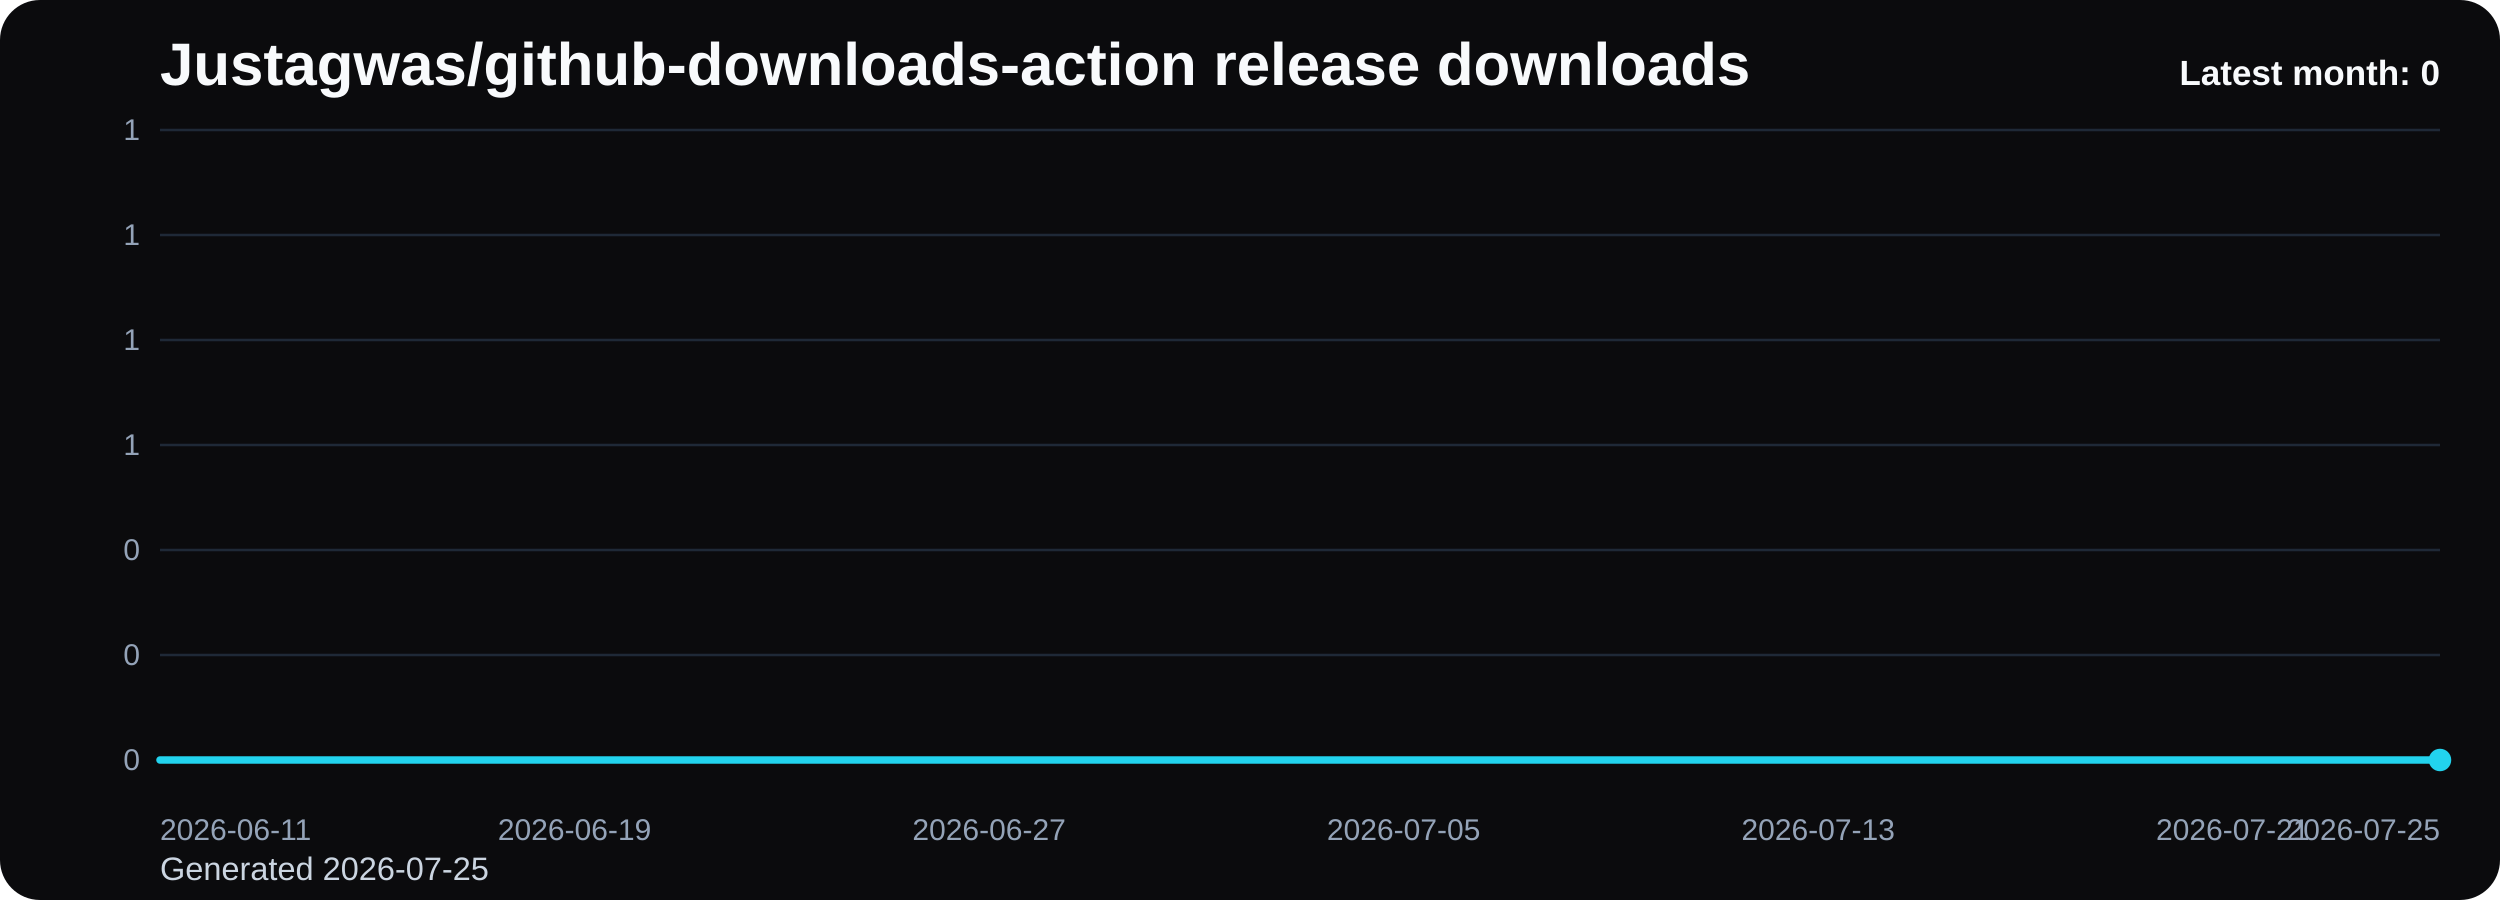
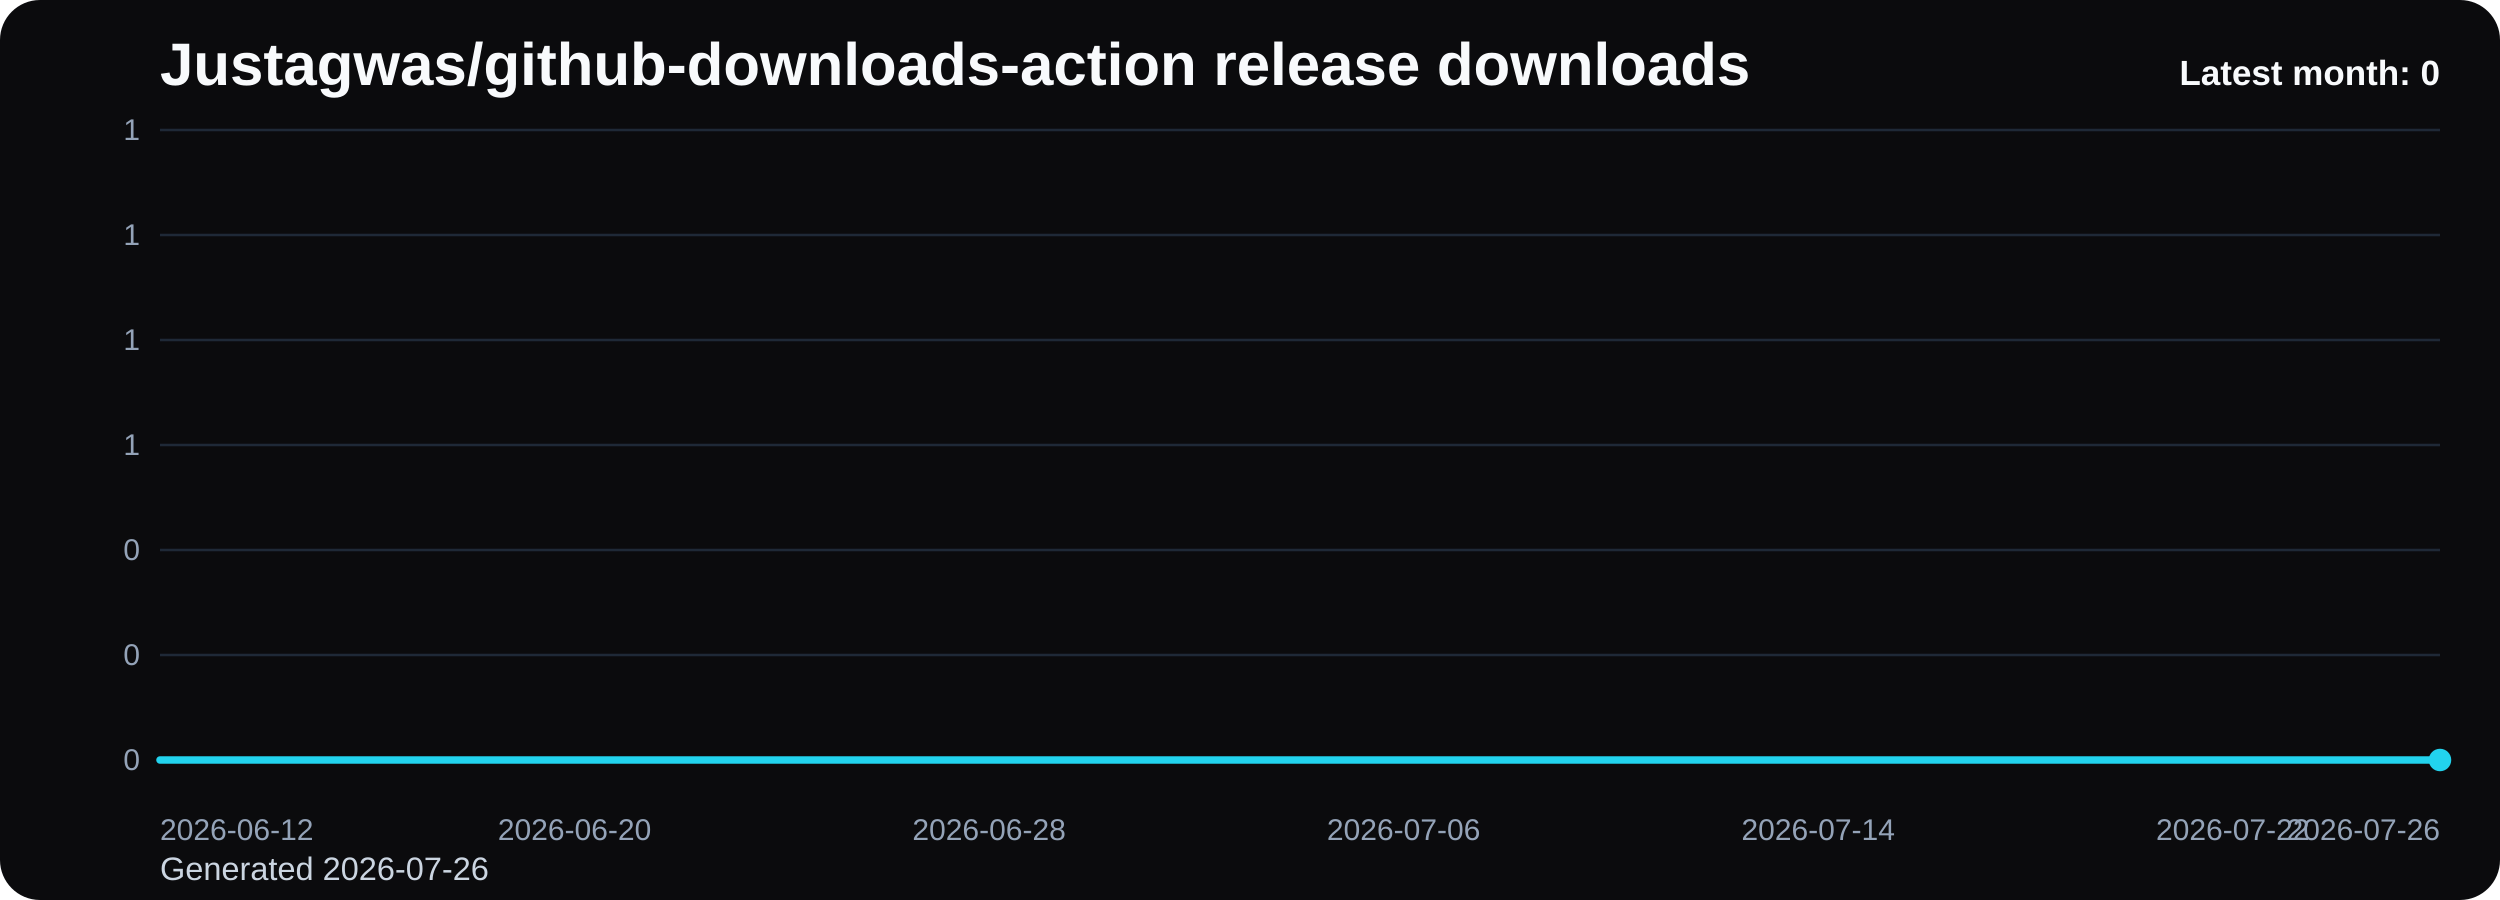
<svg xmlns="http://www.w3.org/2000/svg" viewBox="0 0 1000 360" role="img" aria-label="Justagwas/github-downloads-action release downloads chart">
  <defs>
    <linearGradient id="fill-monthly-black" x1="0" y1="0" x2="0" y2="1">
      <stop offset="0%" stop-color="#22d3ee" stop-opacity="0.32" />
      <stop offset="100%" stop-color="#22d3ee" stop-opacity="0.05" />
    </linearGradient>
    <style>
      .bg { fill: #0b0b0d; }
      .title { font: 700 24px Arial, sans-serif; fill: #f8fafc; }
      .sub { font: 400 13px Arial, sans-serif; fill: #cbd5e1; }
      .grid { stroke: #1f2937; stroke-width: 1; }
      .axis { font: 400 12px Arial, sans-serif; fill: #94a3b8; }
      .line { fill: none; stroke: #22d3ee; stroke-width: 3; stroke-linecap: round; stroke-linejoin: round; }
      .dot { fill: #22d3ee; }
      .value { font: 600 11px Arial, sans-serif; fill: #cbd5e1; }
      .latest { font: 700 14px Arial, sans-serif; fill: #f8fafc; }
    </style>
  </defs>
  <rect class="bg" x="0" y="0" width="1000" height="360" rx="16" />
  <text class="title" x="64" y="34">Justagwas/github-downloads-action release downloads</text>
-   <text class="sub" x="64" y="352">Generated 2026-07-25</text>
+   <text class="sub" x="64" y="352">Generated 2026-07-26</text>
  <line x1="64" y1="52.00" x2="976" y2="52.00" class="grid" />
  <text x="56" y="56.00" text-anchor="end" class="axis">1</text>
  <line x1="64" y1="94.00" x2="976" y2="94.00" class="grid" />
  <text x="56" y="98.00" text-anchor="end" class="axis">1</text>
  <line x1="64" y1="136.00" x2="976" y2="136.00" class="grid" />
  <text x="56" y="140.00" text-anchor="end" class="axis">1</text>
  <line x1="64" y1="178.00" x2="976" y2="178.00" class="grid" />
  <text x="56" y="182.00" text-anchor="end" class="axis">1</text>
  <line x1="64" y1="220.00" x2="976" y2="220.00" class="grid" />
  <text x="56" y="224.00" text-anchor="end" class="axis">0</text>
  <line x1="64" y1="262.00" x2="976" y2="262.00" class="grid" />
  <text x="56" y="266.00" text-anchor="end" class="axis">0</text>
  <line x1="64" y1="304.00" x2="976" y2="304.00" class="grid" />
  <text x="56" y="308.00" text-anchor="end" class="axis">0</text>
  <path d="M 64.00 304 L 64.00 304.00 L 84.73 304.00 L 105.45 304.00 L 126.18 304.00 L 146.91 304.00 L 167.64 304.00 L 188.36 304.00 L 209.09 304.00 L 229.82 304.00 L 250.55 304.00 L 271.27 304.00 L 292.00 304.00 L 312.73 304.00 L 333.45 304.00 L 354.18 304.00 L 374.91 304.00 L 395.64 304.00 L 416.36 304.00 L 437.09 304.00 L 457.82 304.00 L 478.55 304.00 L 499.27 304.00 L 520.00 304.00 L 540.73 304.00 L 561.45 304.00 L 582.18 304.00 L 602.91 304.00 L 623.64 304.00 L 644.36 304.00 L 665.09 304.00 L 685.82 304.00 L 706.55 304.00 L 727.27 304.00 L 748.00 304.00 L 768.73 304.00 L 789.45 304.00 L 810.18 304.00 L 830.91 304.00 L 851.64 304.00 L 872.36 304.00 L 893.09 304.00 L 913.82 304.00 L 934.55 304.00 L 955.27 304.00 L 976.00 304.00 L 976.00 304 Z" fill="url(#fill-monthly-black)" />
  <polyline class="line" points="64.00,304.00 84.73,304.00 105.45,304.00 126.18,304.00 146.91,304.00 167.64,304.00 188.36,304.00 209.09,304.00 229.82,304.00 250.55,304.00 271.27,304.00 292.00,304.00 312.73,304.00 333.45,304.00 354.18,304.00 374.91,304.00 395.64,304.00 416.36,304.00 437.09,304.00 457.82,304.00 478.55,304.00 499.27,304.00 520.00,304.00 540.73,304.00 561.45,304.00 582.18,304.00 602.91,304.00 623.64,304.00 644.36,304.00 665.09,304.00 685.82,304.00 706.55,304.00 727.27,304.00 748.00,304.00 768.73,304.00 789.45,304.00 810.18,304.00 830.91,304.00 851.64,304.00 872.36,304.00 893.09,304.00 913.82,304.00 934.55,304.00 955.27,304.00 976.00,304.00" />
  <circle class="dot" cx="976.00" cy="304.00" r="4.5" />
-   <text class="axis" x="64.00" y="336" text-anchor="start">2026-06-11</text>
-   <text class="axis" x="229.82" y="336" text-anchor="middle">2026-06-19</text>
-   <text class="axis" x="395.64" y="336" text-anchor="middle">2026-06-27</text>
-   <text class="axis" x="561.45" y="336" text-anchor="middle">2026-07-05</text>
-   <text class="axis" x="727.27" y="336" text-anchor="middle">2026-07-13</text>
-   <text class="axis" x="893.09" y="336" text-anchor="middle">2026-07-21</text>
-   <text class="axis" x="976.00" y="336" text-anchor="end">2026-07-25</text>
+   <text class="axis" x="64.00" y="336" text-anchor="start">2026-06-12</text>
+   <text class="axis" x="229.82" y="336" text-anchor="middle">2026-06-20</text>
+   <text class="axis" x="395.64" y="336" text-anchor="middle">2026-06-28</text>
+   <text class="axis" x="561.45" y="336" text-anchor="middle">2026-07-06</text>
+   <text class="axis" x="727.27" y="336" text-anchor="middle">2026-07-14</text>
+   <text class="axis" x="893.09" y="336" text-anchor="middle">2026-07-22</text>
+   <text class="axis" x="976.00" y="336" text-anchor="end">2026-07-26</text>
  <text class="latest" x="976" y="34" text-anchor="end">Latest month: 0</text>
</svg>
